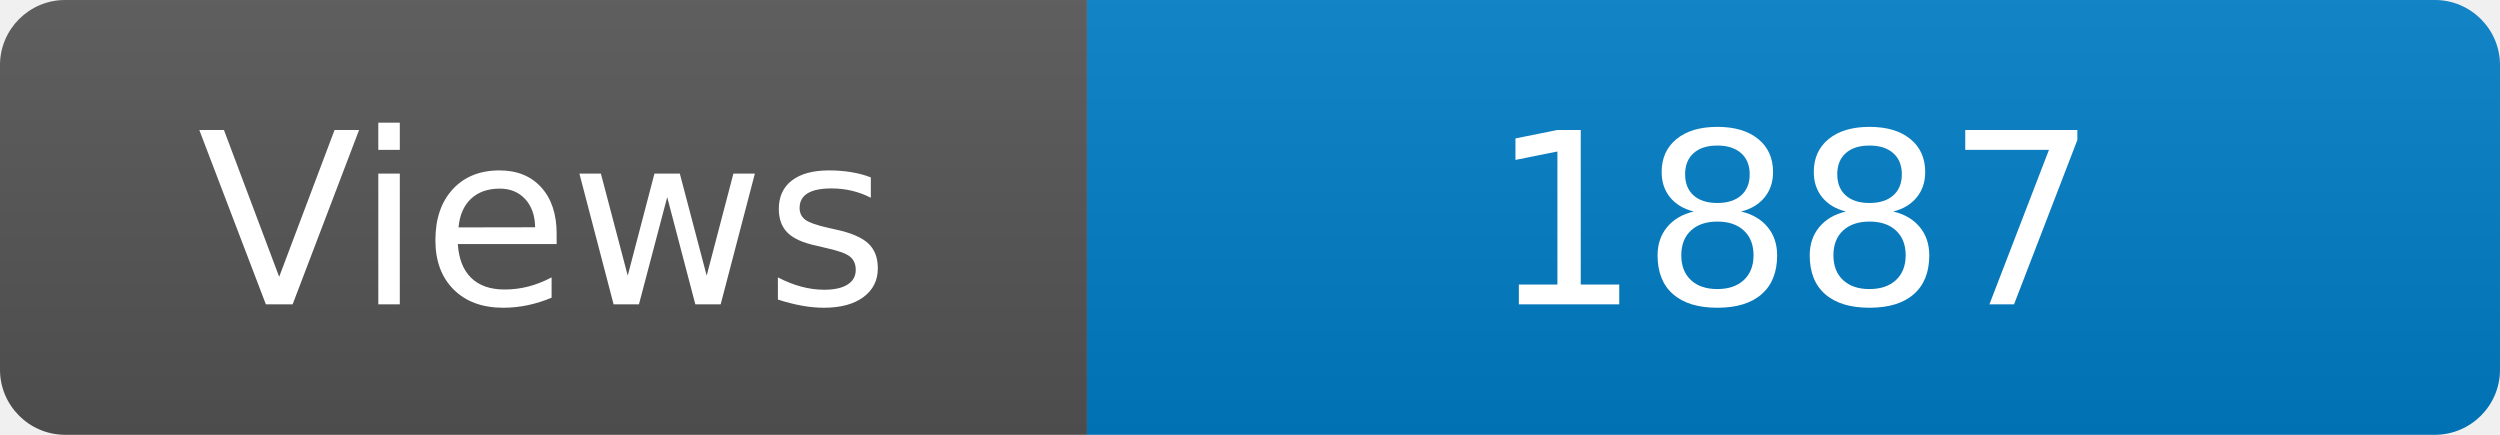
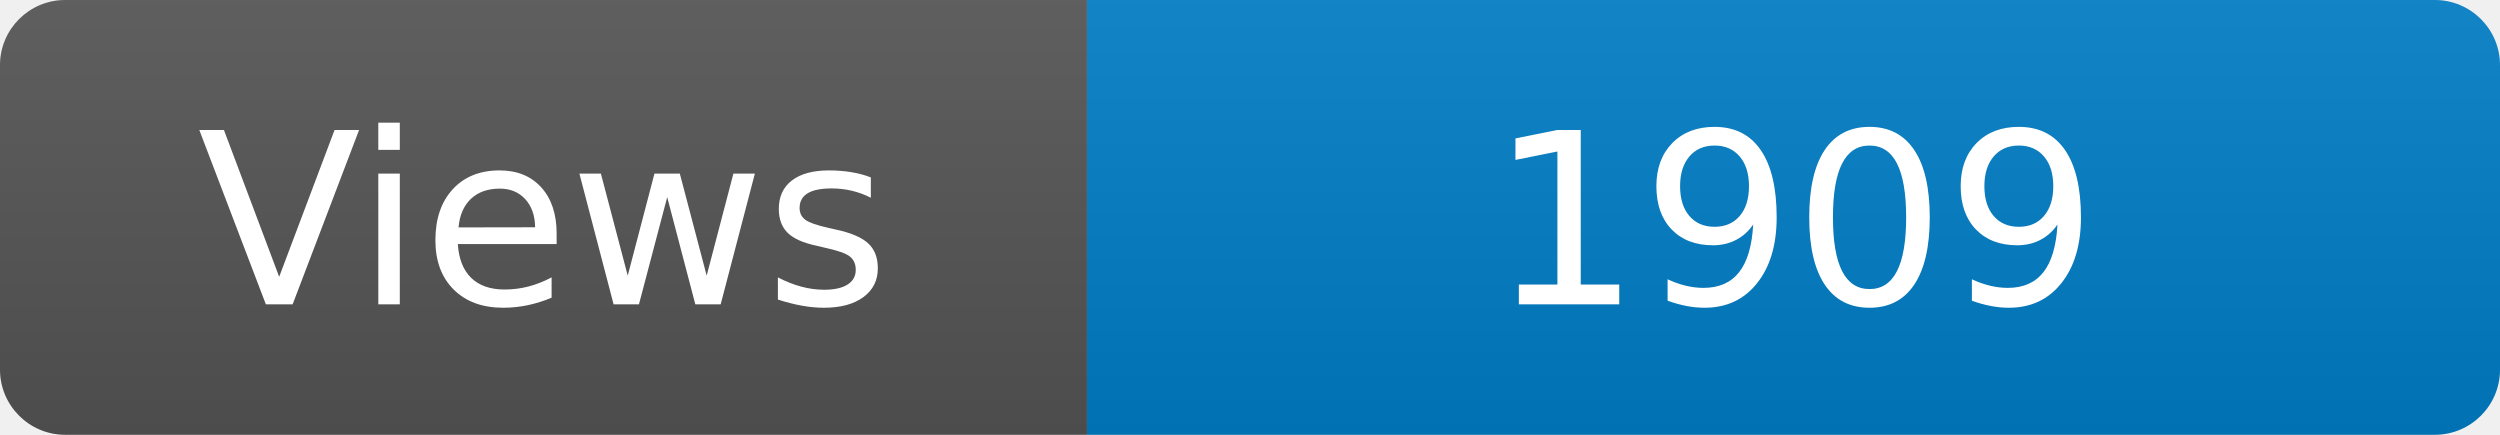
<svg xmlns="http://www.w3.org/2000/svg" width="115" height="20" role="img" aria-label="Maintained?: yes">
  <linearGradient id="s" x2="0" y2="100%">
    <stop offset="0" stop-color="#bbb" stop-opacity=".1" />
    <stop offset="1" stop-opacity=".1" />
  </linearGradient>
  <clipPath id="r">
    <rect width="115" height="20" rx="3" fill="#fff" />
  </clipPath>
  <g clip-path="url(#r)">
    <rect width="50" height="20" fill="#555" />
    <rect x="50" width="160" height="20" fill="#007ec6" />
    <rect width="115" height="20" fill="url(#s)" />
  </g>
  <g fill="#fff" text-anchor="middle" font-family="Verdana,Geneva,DejaVu Sans,sans-serif" font-size="110">
    <text x="250" y="140" transform="scale(.1)" fill="#fff">Views</text>
-     <text x="825" y="140" transform="scale(.1)" fill="#fff">1887</text>
+     <text x="825" y="140" transform="scale(.1)" fill="#fff">1909</text>
  </g>
</svg>
